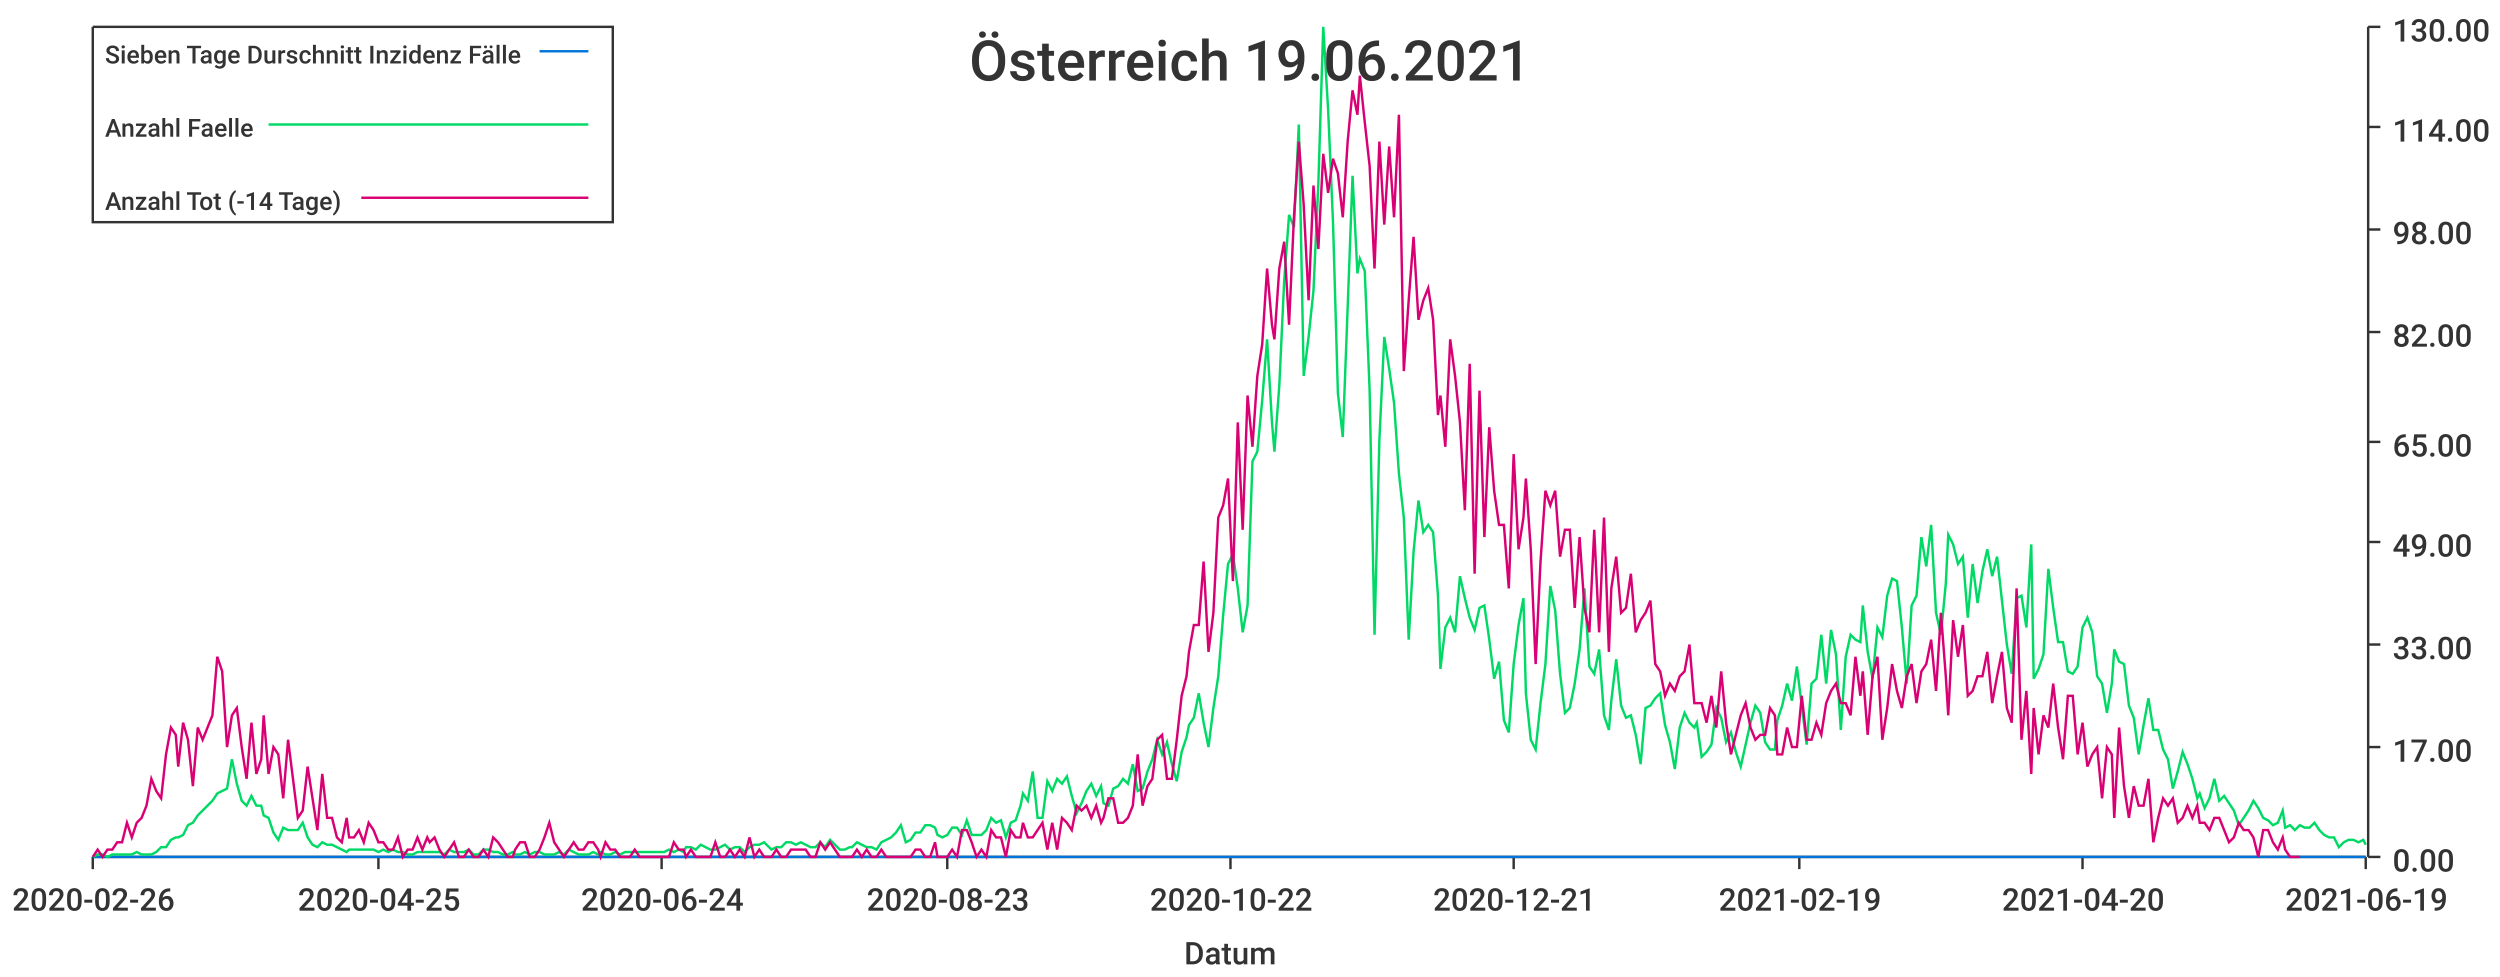
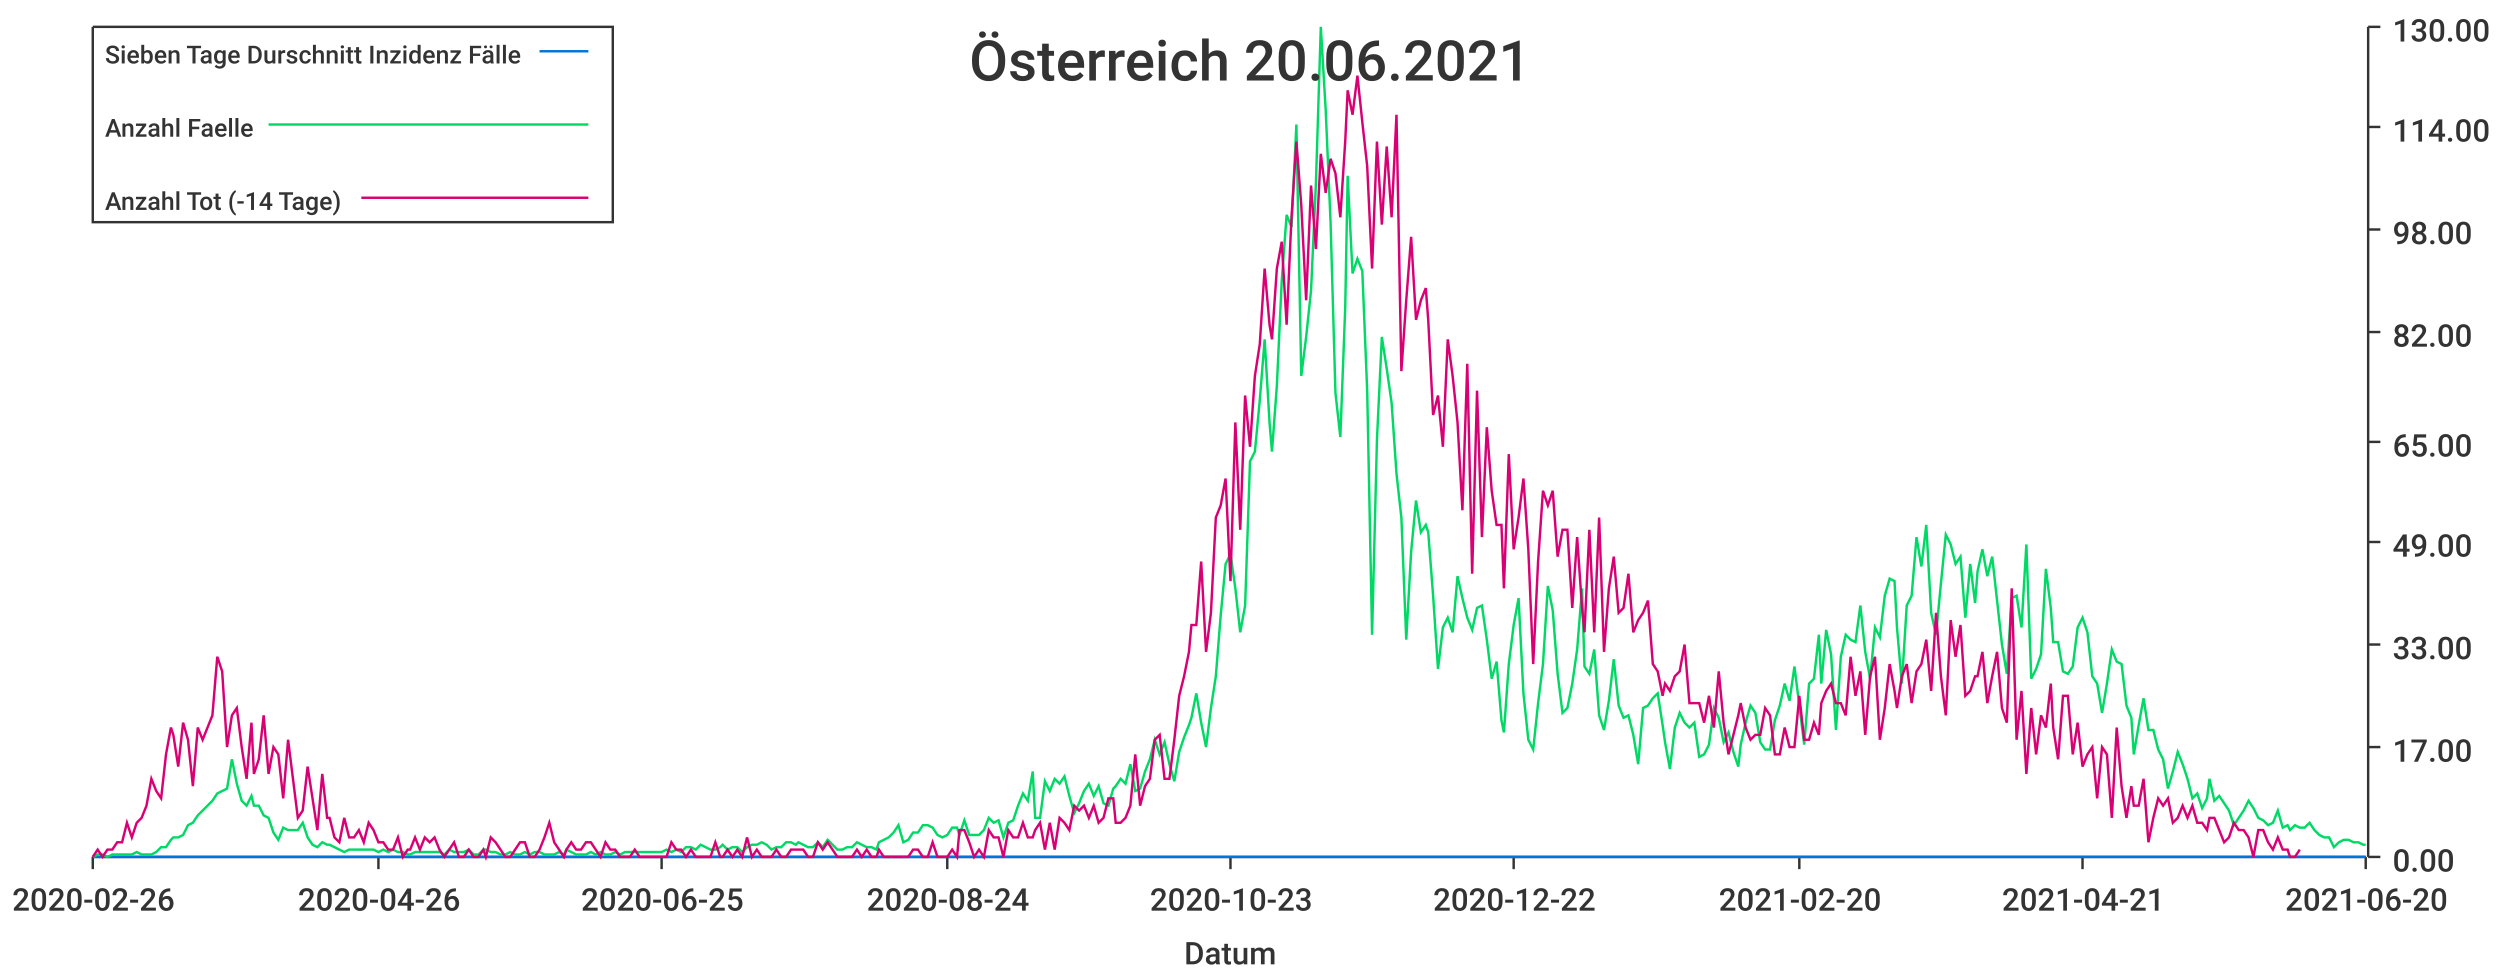
<svg xmlns="http://www.w3.org/2000/svg" width="1024" height="400">\n<path d="M 0 0 L 1024 0 L 1024 400 L 0 400 L 0 0" style="stroke-width:0;stroke:rgba(255,255,255,1.0);fill:rgba(255,255,255,1.0)" />
  <path d="M 38 11 L 969 11 L 969 351 L 38 351 L 38 11" style="stroke-width:0;stroke:rgba(255,255,255,1.0);fill:rgba(255,255,255,1.0)" />
  <path d="M 38 351 L 969 351" style="stroke-width:1;stroke:rgba(51,51,51,1.0);fill:none" />
  <path d="M 38 351 L 38 356" style="stroke-width:1;stroke:rgba(51,51,51,1.0);fill:none" />
  <text x="5" y="373" style="stroke-width:0;stroke:none;fill:rgba(51,51,51,1.0);font-size:12.8px;font-family:'Roboto Medium',sans-serif">2020-02-26</text>
  <path d="M 155 351 L 155 356" style="stroke-width:1;stroke:rgba(51,51,51,1.0);fill:none" />
-   <text x="122" y="373" style="stroke-width:0;stroke:none;fill:rgba(51,51,51,1.0);font-size:12.8px;font-family:'Roboto Medium',sans-serif">2020-04-25</text>
+   <text x="122" y="373" style="stroke-width:0;stroke:none;fill:rgba(51,51,51,1.0);font-size:12.8px;font-family:'Roboto Medium',sans-serif">2020-04-26</text>
  <path d="M 271 351 L 271 356" style="stroke-width:1;stroke:rgba(51,51,51,1.0);fill:none" />
-   <text x="238" y="373" style="stroke-width:0;stroke:none;fill:rgba(51,51,51,1.0);font-size:12.8px;font-family:'Roboto Medium',sans-serif">2020-06-24</text>
+   <text x="238" y="373" style="stroke-width:0;stroke:none;fill:rgba(51,51,51,1.0);font-size:12.8px;font-family:'Roboto Medium',sans-serif">2020-06-25</text>
  <path d="M 388 351 L 388 356" style="stroke-width:1;stroke:rgba(51,51,51,1.0);fill:none" />
-   <text x="355" y="373" style="stroke-width:0;stroke:none;fill:rgba(51,51,51,1.0);font-size:12.8px;font-family:'Roboto Medium',sans-serif">2020-08-23</text>
+   <text x="355" y="373" style="stroke-width:0;stroke:none;fill:rgba(51,51,51,1.0);font-size:12.8px;font-family:'Roboto Medium',sans-serif">2020-08-24</text>
  <path d="M 504 351 L 504 356" style="stroke-width:1;stroke:rgba(51,51,51,1.0);fill:none" />
-   <text x="471" y="373" style="stroke-width:0;stroke:none;fill:rgba(51,51,51,1.0);font-size:12.8px;font-family:'Roboto Medium',sans-serif">2020-10-22</text>
+   <text x="471" y="373" style="stroke-width:0;stroke:none;fill:rgba(51,51,51,1.0);font-size:12.8px;font-family:'Roboto Medium',sans-serif">2020-10-23</text>
  <path d="M 620 351 L 620 356" style="stroke-width:1;stroke:rgba(51,51,51,1.0);fill:none" />
-   <text x="587" y="373" style="stroke-width:0;stroke:none;fill:rgba(51,51,51,1.0);font-size:12.8px;font-family:'Roboto Medium',sans-serif">2020-12-21</text>
+   <text x="587" y="373" style="stroke-width:0;stroke:none;fill:rgba(51,51,51,1.0);font-size:12.8px;font-family:'Roboto Medium',sans-serif">2020-12-22</text>
  <path d="M 737 351 L 737 356" style="stroke-width:1;stroke:rgba(51,51,51,1.0);fill:none" />
-   <text x="704" y="373" style="stroke-width:0;stroke:none;fill:rgba(51,51,51,1.0);font-size:12.8px;font-family:'Roboto Medium',sans-serif">2021-02-19</text>
+   <text x="704" y="373" style="stroke-width:0;stroke:none;fill:rgba(51,51,51,1.0);font-size:12.8px;font-family:'Roboto Medium',sans-serif">2021-02-20</text>
  <path d="M 853 351 L 853 356" style="stroke-width:1;stroke:rgba(51,51,51,1.0);fill:none" />
-   <text x="820" y="373" style="stroke-width:0;stroke:none;fill:rgba(51,51,51,1.0);font-size:12.8px;font-family:'Roboto Medium',sans-serif">2021-04-20</text>
+   <text x="820" y="373" style="stroke-width:0;stroke:none;fill:rgba(51,51,51,1.0);font-size:12.8px;font-family:'Roboto Medium',sans-serif">2021-04-21</text>
  <path d="M 969 351 L 969 356" style="stroke-width:1;stroke:rgba(51,51,51,1.0);fill:none" />
-   <text x="936" y="373" style="stroke-width:0;stroke:none;fill:rgba(51,51,51,1.0);font-size:12.8px;font-family:'Roboto Medium',sans-serif">2021-06-19</text>
+   <text x="936" y="373" style="stroke-width:0;stroke:none;fill:rgba(51,51,51,1.0);font-size:12.8px;font-family:'Roboto Medium',sans-serif">2021-06-20</text>
  <text x="485" y="395" style="stroke-width:0;stroke:none;fill:rgba(51,51,51,1.0);font-size:12.8px;font-family:'Roboto Medium',sans-serif">Datum</text>
  <path d="M 970 351 L 970 11" style="stroke-width:1;stroke:rgba(51,51,51,1.0);fill:none" />
  <path d="M 970 351 L 975 351" style="stroke-width:1;stroke:rgba(51,51,51,1.0);fill:none" />
  <text x="980" y="357" style="stroke-width:0;stroke:none;fill:rgba(51,51,51,1.0);font-size:12.8px;font-family:'Roboto Medium',sans-serif">0.00</text>
  <path d="M 970 306 L 975 306" style="stroke-width:1;stroke:rgba(51,51,51,1.0);fill:none" />
  <text x="980" y="312" style="stroke-width:0;stroke:none;fill:rgba(51,51,51,1.0);font-size:12.8px;font-family:'Roboto Medium',sans-serif">17.00</text>
  <path d="M 970 264 L 975 264" style="stroke-width:1;stroke:rgba(51,51,51,1.0);fill:none" />
  <text x="980" y="270" style="stroke-width:0;stroke:none;fill:rgba(51,51,51,1.0);font-size:12.8px;font-family:'Roboto Medium',sans-serif">33.00</text>
  <path d="M 970 222 L 975 222" style="stroke-width:1;stroke:rgba(51,51,51,1.0);fill:none" />
  <text x="980" y="228" style="stroke-width:0;stroke:none;fill:rgba(51,51,51,1.0);font-size:12.8px;font-family:'Roboto Medium',sans-serif">49.00</text>
  <path d="M 970 181 L 975 181" style="stroke-width:1;stroke:rgba(51,51,51,1.0);fill:none" />
  <text x="980" y="187" style="stroke-width:0;stroke:none;fill:rgba(51,51,51,1.0);font-size:12.8px;font-family:'Roboto Medium',sans-serif">65.00</text>
  <path d="M 970 136 L 975 136" style="stroke-width:1;stroke:rgba(51,51,51,1.0);fill:none" />
  <text x="980" y="142" style="stroke-width:0;stroke:none;fill:rgba(51,51,51,1.0);font-size:12.8px;font-family:'Roboto Medium',sans-serif">82.00</text>
  <path d="M 970 94 L 975 94" style="stroke-width:1;stroke:rgba(51,51,51,1.0);fill:none" />
  <text x="980" y="100" style="stroke-width:0;stroke:none;fill:rgba(51,51,51,1.0);font-size:12.8px;font-family:'Roboto Medium',sans-serif">98.00</text>
  <path d="M 970 52 L 975 52" style="stroke-width:1;stroke:rgba(51,51,51,1.0);fill:none" />
  <text x="980" y="58" style="stroke-width:0;stroke:none;fill:rgba(51,51,51,1.0);font-size:12.8px;font-family:'Roboto Medium',sans-serif">114.00</text>
  <path d="M 970 11 L 975 11" style="stroke-width:1;stroke:rgba(51,51,51,1.0);fill:none" />
  <text x="980" y="17" style="stroke-width:0;stroke:none;fill:rgba(51,51,51,1.0);font-size:12.8px;font-family:'Roboto Medium',sans-serif">130.00</text>
-   <path d="M 38 351 L 40 351 L 42 351 L 44 351 L 46 351 L 48 351 L 50 351 L 52 351 L 54 351 L 56 351 L 58 351 L 60 351 L 62 351 L 64 351 L 66 351 L 68 351 L 70 351 L 72 351 L 73 351 L 75 351 L 77 351 L 79 351 L 81 351 L 83 351 L 85 351 L 87 351 L 89 351 L 91 351 L 93 351 L 95 351 L 97 351 L 99 351 L 101 351 L 103 351 L 105 351 L 107 351 L 108 351 L 110 351 L 112 351 L 114 351 L 116 351 L 118 351 L 120 351 L 122 351 L 124 351 L 126 351 L 128 351 L 130 351 L 132 351 L 134 351 L 136 351 L 138 351 L 140 351 L 142 351 L 143 351 L 145 351 L 147 351 L 149 351 L 151 351 L 153 351 L 155 351 L 157 351 L 159 351 L 161 351 L 163 351 L 165 351 L 167 351 L 169 351 L 171 351 L 173 351 L 175 351 L 176 351 L 178 351 L 180 351 L 182 351 L 184 351 L 186 351 L 188 351 L 190 351 L 192 351 L 194 351 L 196 351 L 198 351 L 200 351 L 202 351 L 204 351 L 206 351 L 208 351 L 210 351 L 211 351 L 213 351 L 215 351 L 217 351 L 219 351 L 221 351 L 223 351 L 225 351 L 227 351 L 229 351 L 231 351 L 233 351 L 235 351 L 237 351 L 239 351 L 241 351 L 243 351 L 245 351 L 246 351 L 248 351 L 250 351 L 252 351 L 254 351 L 256 351 L 258 351 L 260 351 L 262 351 L 264 351 L 266 351 L 268 351 L 270 351 L 272 351 L 274 351 L 276 351 L 278 351 L 280 351 L 281 351 L 283 351 L 285 351 L 287 351 L 289 351 L 291 351 L 293 351 L 295 351 L 297 351 L 299 351 L 301 351 L 303 351 L 305 351 L 307 351 L 309 351 L 311 351 L 313 351 L 314 351 L 316 351 L 318 351 L 320 351 L 322 351 L 324 351 L 326 351 L 328 351 L 330 351 L 332 351 L 334 351 L 336 351 L 338 351 L 340 351 L 342 351 L 344 351 L 346 351 L 348 351 L 349 351 L 351 351 L 353 351 L 355 351 L 357 351 L 359 351 L 361 351 L 363 351 L 365 351 L 367 351 L 369 351 L 371 351 L 373 351 L 375 351 L 377 351 L 379 351 L 381 351 L 383 351 L 384 351 L 386 351 L 388 351 L 390 351 L 392 351 L 394 351 L 396 351 L 398 351 L 400 351 L 402 351 L 404 351 L 406 351 L 408 351 L 410 351 L 412 351 L 414 351 L 416 351 L 418 351 L 419 351 L 421 351 L 423 351 L 425 351 L 427 351 L 429 351 L 431 351 L 433 351 L 435 351 L 437 351 L 439 351 L 441 351 L 443 351 L 445 351 L 447 351 L 449 351 L 451 351 L 452 351 L 454 351 L 456 351 L 458 351 L 460 351 L 462 351 L 464 351 L 466 351 L 468 351 L 470 351 L 472 351 L 474 351 L 476 351 L 478 351 L 480 351 L 482 351 L 484 351 L 486 351 L 487 351 L 489 351 L 491 351 L 493 351 L 495 351 L 497 351 L 499 351 L 501 351 L 503 351 L 505 351 L 507 351 L 509 351 L 511 351 L 513 351 L 515 351 L 517 351 L 519 351 L 521 351 L 522 351 L 524 351 L 526 351 L 528 351 L 530 351 L 532 351 L 534 351 L 536 351 L 538 351 L 540 351 L 542 351 L 544 351 L 546 351 L 548 351 L 550 351 L 552 351 L 554 351 L 556 351 L 557 351 L 559 351 L 561 351 L 563 351 L 565 351 L 567 351 L 569 351 L 571 351 L 573 351 L 575 351 L 577 351 L 579 351 L 581 351 L 583 351 L 585 351 L 587 351 L 589 351 L 590 351 L 592 351 L 594 351 L 596 351 L 598 351 L 600 351 L 602 351 L 604 351 L 606 351 L 608 351 L 610 351 L 612 351 L 614 351 L 616 351 L 618 351 L 620 351 L 622 351 L 624 351 L 625 351 L 627 351 L 629 351 L 631 351 L 633 351 L 635 351 L 637 351 L 639 351 L 641 351 L 643 351 L 645 351 L 647 351 L 649 351 L 651 351 L 653 351 L 655 351 L 657 351 L 659 351 L 660 351 L 662 351 L 664 351 L 666 351 L 668 351 L 670 351 L 672 351 L 674 351 L 676 351 L 678 351 L 680 351 L 682 351 L 684 351 L 686 351 L 688 351 L 690 351 L 692 351 L 694 351 L 695 351 L 697 351 L 699 351 L 701 351 L 703 351 L 705 351 L 707 351 L 709 351 L 711 351 L 713 351 L 715 351 L 717 351 L 719 351 L 721 351 L 723 351 L 725 351 L 727 351 L 728 351 L 730 351 L 732 351 L 734 351 L 736 351 L 738 351 L 740 351 L 742 351 L 744 351 L 746 351 L 748 351 L 750 351 L 752 351 L 754 351 L 756 351 L 758 351 L 760 351 L 762 351 L 763 351 L 765 351 L 767 351 L 769 351 L 771 351 L 773 351 L 775 351 L 777 351 L 779 351 L 781 351 L 783 351 L 785 351 L 787 351 L 789 351 L 791 351 L 793 351 L 795 351 L 797 351 L 798 351 L 800 351 L 802 351 L 804 351 L 806 351 L 808 351 L 810 351 L 812 351 L 814 351 L 816 351 L 818 351 L 820 351 L 822 351 L 824 351 L 826 351 L 828 351 L 830 351 L 832 351 L 833 351 L 835 351 L 837 351 L 839 351 L 841 351 L 843 351 L 845 351 L 847 351 L 849 351 L 851 351 L 853 351 L 855 351 L 857 351 L 859 351 L 861 351 L 863 351 L 865 351 L 866 351 L 868 351 L 870 351 L 872 351 L 874 351 L 876 351 L 878 351 L 880 351 L 882 351 L 884 351 L 886 351 L 888 351 L 890 351 L 892 351 L 894 351 L 896 351 L 898 351 L 900 351 L 901 351 L 903 351 L 905 351 L 907 351 L 909 351 L 911 351 L 913 351 L 915 351 L 917 351 L 919 351 L 921 351 L 923 351 L 925 351 L 927 351 L 929 351 L 931 351 L 933 351 L 935 351 L 936 351 L 938 351 L 940 351 L 942 351 L 944 351 L 946 351 L 948 351 L 950 351 L 952 351 L 954 351 L 956 351 L 958 351 L 960 351 L 962 351 L 964 351 L 966 351 L 968 351 L 969 351" style="stroke-width:1;stroke:rgba(0,116,217,1.0);fill:none" />
-   <path d="M 38 351 L 40 350 L 42 350 L 44 351 L 46 350 L 48 350 L 50 350 L 52 350 L 54 350 L 56 349 L 58 350 L 60 350 L 62 350 L 64 349 L 66 347 L 68 347 L 70 344 L 72 343 L 73 343 L 75 342 L 77 338 L 79 337 L 81 334 L 83 332 L 85 330 L 87 328 L 89 325 L 91 324 L 93 323 L 95 311 L 97 321 L 99 328 L 101 330 L 103 326 L 105 330 L 107 330 L 108 334 L 110 335 L 112 341 L 114 344 L 116 339 L 118 340 L 120 340 L 122 340 L 124 337 L 126 343 L 128 346 L 130 347 L 132 345 L 134 346 L 136 346 L 138 347 L 140 348 L 142 349 L 143 348 L 145 348 L 147 348 L 149 348 L 151 348 L 153 348 L 155 349 L 157 348 L 159 349 L 161 348 L 163 349 L 165 349 L 167 350 L 169 350 L 171 349 L 173 349 L 175 349 L 176 349 L 178 349 L 180 349 L 182 350 L 184 348 L 186 349 L 188 349 L 190 349 L 192 348 L 194 350 L 196 350 L 198 348 L 200 348 L 202 349 L 204 349 L 206 350 L 208 350 L 210 349 L 211 350 L 213 350 L 215 349 L 217 350 L 219 349 L 221 349 L 223 350 L 225 350 L 227 350 L 229 349 L 231 350 L 233 348 L 235 349 L 237 350 L 239 350 L 241 350 L 243 349 L 245 350 L 246 349 L 248 350 L 250 350 L 252 349 L 254 350 L 256 349 L 258 349 L 260 349 L 262 349 L 264 349 L 266 349 L 268 349 L 270 349 L 272 349 L 274 348 L 276 349 L 278 348 L 280 349 L 281 347 L 283 347 L 285 348 L 287 346 L 289 347 L 291 348 L 293 348 L 295 347 L 297 346 L 299 348 L 301 347 L 303 347 L 305 349 L 307 347 L 309 346 L 311 346 L 313 345 L 314 346 L 316 348 L 318 347 L 320 347 L 322 345 L 324 345 L 326 346 L 328 345 L 330 346 L 332 347 L 334 347 L 336 345 L 338 347 L 340 344 L 342 346 L 344 348 L 346 348 L 348 347 L 349 347 L 351 345 L 353 346 L 355 347 L 357 347 L 359 348 L 361 345 L 363 344 L 365 343 L 367 341 L 369 338 L 371 345 L 373 344 L 375 341 L 377 341 L 379 338 L 381 338 L 383 339 L 384 342 L 386 343 L 388 342 L 390 339 L 392 339 L 394 342 L 396 336 L 398 342 L 400 342 L 402 342 L 404 340 L 406 335 L 408 337 L 410 336 L 412 343 L 414 337 L 416 336 L 418 330 L 419 325 L 421 328 L 423 316 L 425 335 L 427 335 L 429 320 L 431 324 L 433 319 L 435 321 L 437 318 L 439 326 L 441 333 L 443 329 L 445 324 L 447 321 L 449 326 L 451 322 L 452 329 L 454 330 L 456 323 L 458 322 L 460 319 L 462 321 L 464 313 L 466 324 L 468 323 L 470 316 L 472 311 L 474 303 L 476 309 L 478 304 L 480 313 L 482 320 L 484 308 L 486 302 L 487 297 L 489 294 L 491 284 L 493 296 L 495 306 L 497 290 L 499 277 L 501 252 L 503 231 L 505 227 L 507 241 L 509 259 L 511 248 L 513 189 L 515 185 L 517 164 L 519 139 L 521 173 L 522 185 L 524 158 L 526 115 L 528 88 L 530 93 L 532 51 L 534 154 L 536 138 L 538 119 L 540 75 L 542 11 L 544 45 L 546 91 L 548 161 L 550 179 L 552 126 L 554 72 L 556 112 L 557 106 L 559 111 L 561 160 L 563 260 L 565 180 L 567 138 L 569 151 L 571 165 L 573 194 L 575 212 L 577 262 L 579 226 L 581 205 L 583 218 L 585 215 L 587 218 L 589 244 L 590 274 L 592 257 L 594 253 L 596 259 L 598 236 L 600 245 L 602 253 L 604 258 L 606 249 L 608 248 L 610 262 L 612 278 L 614 271 L 616 295 L 618 300 L 620 272 L 622 256 L 624 245 L 625 284 L 627 303 L 629 307 L 631 288 L 633 272 L 635 240 L 637 250 L 639 276 L 641 292 L 643 290 L 645 280 L 647 266 L 649 241 L 651 273 L 653 276 L 655 266 L 657 293 L 659 299 L 660 287 L 662 270 L 664 289 L 666 294 L 668 293 L 670 301 L 672 313 L 674 290 L 676 289 L 678 286 L 680 284 L 682 297 L 684 304 L 686 315 L 688 298 L 690 292 L 692 296 L 694 298 L 695 296 L 697 310 L 699 308 L 701 305 L 703 290 L 705 294 L 707 304 L 709 300 L 711 308 L 713 314 L 715 305 L 717 296 L 719 289 L 721 292 L 723 304 L 725 307 L 727 307 L 728 295 L 730 289 L 732 280 L 734 287 L 736 273 L 738 289 L 740 305 L 742 280 L 744 278 L 746 260 L 748 280 L 750 258 L 752 268 L 754 299 L 756 269 L 758 260 L 760 262 L 762 263 L 763 248 L 765 267 L 767 278 L 769 257 L 771 261 L 773 244 L 775 237 L 777 238 L 779 257 L 781 280 L 783 248 L 785 244 L 787 220 L 789 232 L 791 215 L 793 251 L 795 260 L 797 239 L 798 219 L 800 223 L 802 231 L 804 228 L 806 253 L 808 231 L 810 247 L 812 234 L 814 225 L 816 236 L 818 228 L 820 246 L 822 264 L 824 276 L 826 245 L 828 244 L 830 257 L 832 223 L 833 278 L 835 274 L 837 268 L 839 233 L 841 249 L 843 263 L 845 263 L 847 275 L 849 276 L 851 273 L 853 257 L 855 253 L 857 259 L 859 277 L 861 280 L 863 292 L 865 280 L 866 266 L 868 271 L 870 272 L 872 289 L 874 294 L 876 309 L 878 297 L 880 286 L 882 299 L 884 299 L 886 307 L 888 311 L 890 323 L 892 316 L 894 308 L 896 313 L 898 319 L 900 327 L 901 325 L 903 331 L 905 327 L 907 319 L 909 328 L 911 326 L 913 329 L 915 332 L 917 338 L 919 335 L 921 332 L 923 328 L 925 331 L 927 335 L 929 336 L 931 338 L 933 337 L 935 332 L 936 339 L 938 338 L 940 340 L 942 338 L 944 339 L 946 339 L 948 337 L 950 340 L 952 342 L 954 343 L 956 343 L 958 347 L 960 345 L 962 344 L 964 344 L 966 345 L 968 344 L 969 346" style="stroke-width:1;stroke:rgba(0,217,101,1.0);fill:none" />
-   <path d="M 38 351 L 40 348 L 42 351 L 44 348 L 46 348 L 48 345 L 50 345 L 52 337 L 54 343 L 56 337 L 58 335 L 60 330 L 62 319 L 64 324 L 66 327 L 68 309 L 70 298 L 72 301 L 73 314 L 75 296 L 77 303 L 79 322 L 81 298 L 83 303 L 85 298 L 87 293 L 89 269 L 91 275 L 93 306 L 95 293 L 97 290 L 99 306 L 101 319 L 103 296 L 105 317 L 107 311 L 108 293 L 110 317 L 112 306 L 114 309 L 116 327 L 118 303 L 120 319 L 122 335 L 124 332 L 126 314 L 128 327 L 130 340 L 132 317 L 134 335 L 136 335 L 138 343 L 140 345 L 142 335 L 143 343 L 145 343 L 147 340 L 149 345 L 151 337 L 153 340 L 155 345 L 157 345 L 159 348 L 161 348 L 163 343 L 165 351 L 167 348 L 169 348 L 171 343 L 173 348 L 175 343 L 176 345 L 178 343 L 180 348 L 182 351 L 184 348 L 186 345 L 188 351 L 190 351 L 192 348 L 194 351 L 196 351 L 198 348 L 200 351 L 202 343 L 204 345 L 206 348 L 208 351 L 210 351 L 211 348 L 213 345 L 215 345 L 217 351 L 219 351 L 221 348 L 223 343 L 225 337 L 227 345 L 229 348 L 231 351 L 233 348 L 235 345 L 237 348 L 239 348 L 241 345 L 243 345 L 245 348 L 246 351 L 248 345 L 250 348 L 252 348 L 254 351 L 256 351 L 258 351 L 260 348 L 262 351 L 264 351 L 266 351 L 268 351 L 270 351 L 272 351 L 274 351 L 276 345 L 278 348 L 280 348 L 281 351 L 283 348 L 285 351 L 287 351 L 289 351 L 291 351 L 293 345 L 295 351 L 297 351 L 299 348 L 301 351 L 303 348 L 305 351 L 307 343 L 309 351 L 311 348 L 313 351 L 314 351 L 316 351 L 318 348 L 320 351 L 322 351 L 324 348 L 326 348 L 328 348 L 330 348 L 332 351 L 334 351 L 336 345 L 338 348 L 340 345 L 342 348 L 344 351 L 346 351 L 348 351 L 349 351 L 351 348 L 353 351 L 355 348 L 357 351 L 359 351 L 361 348 L 363 351 L 365 351 L 367 351 L 369 351 L 371 351 L 373 351 L 375 348 L 377 348 L 379 351 L 381 351 L 383 345 L 384 351 L 386 351 L 388 351 L 390 348 L 392 351 L 394 340 L 396 340 L 398 345 L 400 351 L 402 348 L 404 351 L 406 340 L 408 343 L 410 343 L 412 351 L 414 340 L 416 343 L 418 343 L 419 337 L 421 343 L 423 343 L 425 340 L 427 337 L 429 348 L 431 337 L 433 348 L 435 335 L 437 337 L 439 340 L 441 330 L 443 332 L 445 330 L 447 335 L 449 330 L 451 337 L 452 335 L 454 327 L 456 327 L 458 337 L 460 337 L 462 335 L 464 330 L 466 309 L 468 330 L 470 322 L 472 319 L 474 303 L 476 301 L 478 319 L 480 319 L 482 303 L 484 285 L 486 277 L 487 267 L 489 256 L 491 256 L 493 230 L 495 267 L 497 251 L 499 212 L 501 207 L 503 196 L 505 238 L 507 173 L 509 217 L 511 162 L 513 183 L 515 154 L 517 141 L 519 110 L 521 133 L 522 139 L 524 110 L 526 99 L 528 133 L 530 89 L 532 58 L 534 84 L 536 123 L 538 76 L 540 102 L 542 63 L 544 79 L 546 65 L 548 71 L 550 89 L 552 58 L 554 37 L 556 47 L 557 31 L 559 50 L 561 68 L 563 110 L 565 58 L 567 92 L 569 60 L 571 89 L 573 47 L 575 152 L 577 123 L 579 97 L 581 131 L 583 123 L 585 118 L 587 131 L 589 170 L 590 162 L 592 183 L 594 139 L 596 154 L 598 173 L 600 209 L 602 149 L 604 235 L 606 160 L 608 220 L 610 175 L 612 201 L 614 215 L 616 215 L 618 241 L 620 186 L 622 225 L 624 212 L 625 196 L 627 225 L 629 272 L 631 230 L 633 201 L 635 207 L 637 201 L 639 228 L 641 217 L 643 217 L 645 249 L 647 220 L 649 249 L 651 259 L 653 217 L 655 259 L 657 212 L 659 267 L 660 241 L 662 228 L 664 251 L 666 249 L 668 235 L 670 259 L 672 254 L 674 251 L 676 246 L 678 272 L 680 275 L 682 285 L 684 280 L 686 283 L 688 277 L 690 275 L 692 264 L 694 288 L 695 288 L 697 288 L 699 296 L 701 285 L 703 298 L 705 275 L 707 296 L 709 309 L 711 301 L 713 293 L 715 288 L 717 298 L 719 303 L 721 301 L 723 301 L 725 290 L 727 293 L 728 309 L 730 309 L 732 298 L 734 306 L 736 306 L 738 285 L 740 303 L 742 303 L 744 296 L 746 301 L 748 288 L 750 283 L 752 280 L 754 288 L 756 288 L 758 293 L 760 269 L 762 285 L 763 275 L 765 301 L 767 277 L 769 269 L 771 303 L 773 290 L 775 272 L 777 283 L 779 290 L 781 277 L 783 272 L 785 288 L 787 275 L 789 272 L 791 262 L 793 283 L 795 251 L 797 277 L 798 293 L 800 254 L 802 269 L 804 256 L 806 285 L 808 283 L 810 277 L 812 277 L 814 267 L 816 288 L 818 277 L 820 267 L 822 290 L 824 296 L 826 241 L 828 303 L 830 283 L 832 317 L 833 290 L 835 309 L 837 293 L 839 298 L 841 280 L 843 298 L 845 311 L 847 285 L 849 285 L 851 309 L 853 296 L 855 314 L 857 309 L 859 306 L 861 327 L 863 306 L 865 309 L 866 335 L 868 298 L 870 322 L 872 335 L 874 322 L 876 330 L 878 330 L 880 319 L 882 345 L 884 335 L 886 327 L 888 330 L 890 327 L 892 337 L 894 335 L 896 330 L 898 335 L 900 330 L 901 337 L 903 337 L 905 340 L 907 335 L 909 335 L 911 340 L 913 345 L 915 343 L 917 337 L 919 340 L 921 340 L 923 343 L 925 351 L 927 340 L 929 340 L 931 345 L 933 348 L 935 343 L 936 348 L 938 351 L 940 351 L 942 351" style="stroke-width:1;stroke:rgba(217,0,116,1.0);fill:none" />
-   <text x="397" y="33" style="stroke-width:0;stroke:none;fill:rgba(51,51,51,1.0);font-size:23.0px;font-family:'Roboto Medium',sans-serif">Österreich 19.06.2021</text>
+   <path d="M 38 351 L 40 351 L 42 351 L 44 351 L 46 351 L 48 351 L 50 351 L 52 351 L 54 351 L 56 351 L 58 351 L 60 351 L 62 351 L 64 351 L 66 351 L 68 351 L 70 351 L 71 351 L 73 351 L 75 351 L 77 351 L 79 351 L 81 351 L 83 351 L 85 351 L 87 351 L 89 351 L 91 351 L 93 351 L 95 351 L 97 351 L 99 351 L 101 351 L 103 351 L 104 351 L 106 351 L 108 351 L 110 351 L 112 351 L 114 351 L 116 351 L 118 351 L 120 351 L 122 351 L 124 351 L 126 351 L 128 351 L 130 351 L 132 351 L 134 351 L 135 351 L 137 351 L 139 351 L 141 351 L 143 351 L 145 351 L 147 351 L 149 351 L 151 351 L 153 351 L 155 351 L 157 351 L 159 351 L 161 351 L 163 351 L 165 351 L 167 351 L 168 351 L 170 351 L 172 351 L 174 351 L 176 351 L 178 351 L 180 351 L 182 351 L 184 351 L 186 351 L 188 351 L 190 351 L 192 351 L 194 351 L 196 351 L 198 351 L 199 351 L 201 351 L 203 351 L 205 351 L 207 351 L 209 351 L 211 351 L 213 351 L 215 351 L 217 351 L 219 351 L 221 351 L 223 351 L 225 351 L 227 351 L 229 351 L 231 351 L 232 351 L 234 351 L 236 351 L 238 351 L 240 351 L 242 351 L 244 351 L 246 351 L 248 351 L 250 351 L 252 351 L 254 351 L 256 351 L 258 351 L 260 351 L 262 351 L 263 351 L 265 351 L 267 351 L 269 351 L 271 351 L 273 351 L 275 351 L 277 351 L 279 351 L 281 351 L 283 351 L 285 351 L 287 351 L 289 351 L 291 351 L 293 351 L 295 351 L 296 351 L 298 351 L 300 351 L 302 351 L 304 351 L 306 351 L 308 351 L 310 351 L 312 351 L 314 351 L 316 351 L 318 351 L 320 351 L 322 351 L 324 351 L 326 351 L 327 351 L 329 351 L 331 351 L 333 351 L 335 351 L 337 351 L 339 351 L 341 351 L 343 351 L 345 351 L 347 351 L 349 351 L 351 351 L 353 351 L 355 351 L 357 351 L 359 351 L 360 351 L 362 351 L 364 351 L 366 351 L 368 351 L 370 351 L 372 351 L 374 351 L 376 351 L 378 351 L 380 351 L 382 351 L 384 351 L 386 351 L 388 351 L 390 351 L 392 351 L 393 351 L 395 351 L 397 351 L 399 351 L 401 351 L 403 351 L 405 351 L 407 351 L 409 351 L 411 351 L 413 351 L 415 351 L 417 351 L 419 351 L 421 351 L 423 351 L 424 351 L 426 351 L 428 351 L 430 351 L 432 351 L 434 351 L 436 351 L 438 351 L 440 351 L 442 351 L 444 351 L 446 351 L 448 351 L 450 351 L 452 351 L 454 351 L 456 351 L 457 351 L 459 351 L 461 351 L 463 351 L 465 351 L 467 351 L 469 351 L 471 351 L 473 351 L 475 351 L 477 351 L 479 351 L 481 351 L 483 351 L 485 351 L 487 351 L 488 351 L 490 351 L 492 351 L 494 351 L 496 351 L 498 351 L 500 351 L 502 351 L 504 351 L 506 351 L 508 351 L 510 351 L 512 351 L 514 351 L 516 351 L 518 351 L 520 351 L 521 351 L 523 351 L 525 351 L 527 351 L 529 351 L 531 351 L 533 351 L 535 351 L 537 351 L 539 351 L 541 351 L 543 351 L 545 351 L 547 351 L 549 351 L 551 351 L 552 351 L 554 351 L 556 351 L 558 351 L 560 351 L 562 351 L 564 351 L 566 351 L 568 351 L 570 351 L 572 351 L 574 351 L 576 351 L 578 351 L 580 351 L 582 351 L 584 351 L 585 351 L 587 351 L 589 351 L 591 351 L 593 351 L 595 351 L 597 351 L 599 351 L 601 351 L 603 351 L 605 351 L 607 351 L 609 351 L 611 351 L 613 351 L 615 351 L 616 351 L 618 351 L 620 351 L 622 351 L 624 351 L 626 351 L 628 351 L 630 351 L 632 351 L 634 351 L 636 351 L 638 351 L 640 351 L 642 351 L 644 351 L 646 351 L 648 351 L 649 351 L 651 351 L 653 351 L 655 351 L 657 351 L 659 351 L 661 351 L 663 351 L 665 351 L 667 351 L 669 351 L 671 351 L 673 351 L 675 351 L 677 351 L 679 351 L 681 351 L 682 351 L 684 351 L 686 351 L 688 351 L 690 351 L 692 351 L 694 351 L 696 351 L 698 351 L 700 351 L 702 351 L 704 351 L 706 351 L 708 351 L 710 351 L 712 351 L 713 351 L 715 351 L 717 351 L 719 351 L 721 351 L 723 351 L 725 351 L 727 351 L 729 351 L 731 351 L 733 351 L 735 351 L 737 351 L 739 351 L 741 351 L 743 351 L 745 351 L 746 351 L 748 351 L 750 351 L 752 351 L 754 351 L 756 351 L 758 351 L 760 351 L 762 351 L 764 351 L 766 351 L 768 351 L 770 351 L 772 351 L 774 351 L 776 351 L 777 351 L 779 351 L 781 351 L 783 351 L 785 351 L 787 351 L 789 351 L 791 351 L 793 351 L 795 351 L 797 351 L 799 351 L 801 351 L 803 351 L 805 351 L 807 351 L 809 351 L 810 351 L 812 351 L 814 351 L 816 351 L 818 351 L 820 351 L 822 351 L 824 351 L 826 351 L 828 351 L 830 351 L 832 351 L 834 351 L 836 351 L 838 351 L 840 351 L 841 351 L 843 351 L 845 351 L 847 351 L 849 351 L 851 351 L 853 351 L 855 351 L 857 351 L 859 351 L 861 351 L 863 351 L 865 351 L 867 351 L 869 351 L 871 351 L 873 351 L 874 351 L 876 351 L 878 351 L 880 351 L 882 351 L 884 351 L 886 351 L 888 351 L 890 351 L 892 351 L 894 351 L 896 351 L 898 351 L 900 351 L 902 351 L 904 351 L 905 351 L 907 351 L 909 351 L 911 351 L 913 351 L 915 351 L 917 351 L 919 351 L 921 351 L 923 351 L 925 351 L 927 351 L 929 351 L 931 351 L 933 351 L 935 351 L 937 351 L 938 351 L 940 351 L 942 351 L 944 351 L 946 351 L 948 351 L 950 351 L 952 351 L 954 351 L 956 351 L 958 351 L 960 351 L 962 351 L 964 351 L 966 351 L 968 351 L 969 351" style="stroke-width:1;stroke:rgba(0,116,217,1.0);fill:none" />
+   <path d="M 38 351 L 40 350 L 42 350 L 44 351 L 46 350 L 48 350 L 50 350 L 52 350 L 54 350 L 56 349 L 58 350 L 60 350 L 62 350 L 64 349 L 66 347 L 68 347 L 70 344 L 71 343 L 73 343 L 75 342 L 77 338 L 79 337 L 81 334 L 83 332 L 85 330 L 87 328 L 89 325 L 91 324 L 93 323 L 95 311 L 97 321 L 99 328 L 101 330 L 103 326 L 104 330 L 106 330 L 108 334 L 110 335 L 112 341 L 114 344 L 116 339 L 118 340 L 120 340 L 122 340 L 124 337 L 126 343 L 128 346 L 130 347 L 132 345 L 134 346 L 135 346 L 137 347 L 139 348 L 141 349 L 143 348 L 145 348 L 147 348 L 149 348 L 151 348 L 153 348 L 155 349 L 157 348 L 159 349 L 161 348 L 163 349 L 165 349 L 167 350 L 168 350 L 170 349 L 172 349 L 174 349 L 176 349 L 178 349 L 180 349 L 182 350 L 184 348 L 186 349 L 188 349 L 190 349 L 192 348 L 194 350 L 196 350 L 198 348 L 199 348 L 201 349 L 203 349 L 205 350 L 207 350 L 209 349 L 211 350 L 213 350 L 215 349 L 217 350 L 219 349 L 221 349 L 223 350 L 225 350 L 227 350 L 229 349 L 231 350 L 232 348 L 234 349 L 236 350 L 238 350 L 240 350 L 242 349 L 244 350 L 246 349 L 248 350 L 250 350 L 252 349 L 254 350 L 256 349 L 258 349 L 260 349 L 262 349 L 263 349 L 265 349 L 267 349 L 269 349 L 271 349 L 273 348 L 275 349 L 277 348 L 279 349 L 281 347 L 283 347 L 285 348 L 287 346 L 289 347 L 291 348 L 293 348 L 295 347 L 296 346 L 298 348 L 300 347 L 302 347 L 304 349 L 306 347 L 308 346 L 310 346 L 312 345 L 314 346 L 316 348 L 318 347 L 320 347 L 322 345 L 324 345 L 326 346 L 327 345 L 329 346 L 331 347 L 333 347 L 335 345 L 337 347 L 339 344 L 341 346 L 343 348 L 345 348 L 347 347 L 349 347 L 351 345 L 353 346 L 355 347 L 357 347 L 359 348 L 360 345 L 362 344 L 364 343 L 366 341 L 368 338 L 370 345 L 372 344 L 374 341 L 376 341 L 378 338 L 380 338 L 382 339 L 384 342 L 386 343 L 388 342 L 390 339 L 392 339 L 393 342 L 395 336 L 397 342 L 399 342 L 401 342 L 403 340 L 405 335 L 407 337 L 409 336 L 411 343 L 413 337 L 415 336 L 417 330 L 419 325 L 421 328 L 423 316 L 424 335 L 426 335 L 428 320 L 430 324 L 432 319 L 434 321 L 436 318 L 438 326 L 440 333 L 442 329 L 444 324 L 446 321 L 448 326 L 450 322 L 452 329 L 454 330 L 456 323 L 457 322 L 459 319 L 461 321 L 463 313 L 465 324 L 467 323 L 469 316 L 471 311 L 473 303 L 475 309 L 477 304 L 479 313 L 481 320 L 483 308 L 485 302 L 487 297 L 488 294 L 490 284 L 492 296 L 494 306 L 496 290 L 498 277 L 500 252 L 502 231 L 504 227 L 506 241 L 508 259 L 510 248 L 512 189 L 514 185 L 516 164 L 518 139 L 520 173 L 521 185 L 523 158 L 525 115 L 527 88 L 529 93 L 531 51 L 533 154 L 535 138 L 537 119 L 539 75 L 541 11 L 543 45 L 545 91 L 547 161 L 549 179 L 551 126 L 552 72 L 554 112 L 556 106 L 558 111 L 560 160 L 562 260 L 564 180 L 566 138 L 568 151 L 570 165 L 572 194 L 574 212 L 576 262 L 578 226 L 580 205 L 582 218 L 584 215 L 585 218 L 587 244 L 589 274 L 591 257 L 593 253 L 595 259 L 597 236 L 599 245 L 601 253 L 603 258 L 605 249 L 607 248 L 609 262 L 611 278 L 613 271 L 615 295 L 616 300 L 618 272 L 620 256 L 622 245 L 624 284 L 626 303 L 628 307 L 630 288 L 632 272 L 634 240 L 636 250 L 638 276 L 640 292 L 642 290 L 644 280 L 646 266 L 648 241 L 649 273 L 651 276 L 653 266 L 655 293 L 657 299 L 659 287 L 661 270 L 663 289 L 665 294 L 667 293 L 669 301 L 671 313 L 673 290 L 675 289 L 677 286 L 679 284 L 681 297 L 682 304 L 684 315 L 686 298 L 688 292 L 690 296 L 692 298 L 694 296 L 696 310 L 698 309 L 700 305 L 702 290 L 704 294 L 706 304 L 708 300 L 710 308 L 712 314 L 713 305 L 715 296 L 717 289 L 719 292 L 721 304 L 723 307 L 725 307 L 727 295 L 729 289 L 731 280 L 733 287 L 735 273 L 737 289 L 739 305 L 741 280 L 743 278 L 745 260 L 746 280 L 748 258 L 750 268 L 752 299 L 754 269 L 756 260 L 758 262 L 760 263 L 762 248 L 764 267 L 766 278 L 768 257 L 770 261 L 772 244 L 774 237 L 776 238 L 777 257 L 779 280 L 781 248 L 783 244 L 785 220 L 787 232 L 789 215 L 791 251 L 793 260 L 795 239 L 797 219 L 799 223 L 801 231 L 803 228 L 805 253 L 807 231 L 809 247 L 810 234 L 812 225 L 814 236 L 816 228 L 818 246 L 820 264 L 822 276 L 824 245 L 826 244 L 828 257 L 830 223 L 832 278 L 834 274 L 836 268 L 838 233 L 840 249 L 841 263 L 843 263 L 845 275 L 847 276 L 849 273 L 851 257 L 853 253 L 855 259 L 857 277 L 859 280 L 861 292 L 863 280 L 865 266 L 867 271 L 869 272 L 871 289 L 873 294 L 874 309 L 876 297 L 878 286 L 880 299 L 882 299 L 884 307 L 886 311 L 888 323 L 890 316 L 892 308 L 894 313 L 896 319 L 898 327 L 900 325 L 902 331 L 904 327 L 905 319 L 907 328 L 909 326 L 911 329 L 913 332 L 915 338 L 917 335 L 919 332 L 921 328 L 923 331 L 925 335 L 927 336 L 929 338 L 931 337 L 933 332 L 935 339 L 937 338 L 938 340 L 940 338 L 942 339 L 944 339 L 946 337 L 948 340 L 950 342 L 952 343 L 954 343 L 956 347 L 958 345 L 960 344 L 962 344 L 964 345 L 966 345 L 968 346 L 969 346" style="stroke-width:1;stroke:rgba(0,217,101,1.0);fill:none" />
+   <path d="M 38 351 L 40 348 L 42 351 L 44 348 L 46 348 L 48 345 L 50 345 L 52 337 L 54 343 L 56 337 L 58 335 L 60 330 L 62 319 L 64 324 L 66 327 L 68 309 L 70 298 L 71 301 L 73 314 L 75 296 L 77 303 L 79 322 L 81 298 L 83 303 L 85 298 L 87 293 L 89 269 L 91 275 L 93 306 L 95 293 L 97 290 L 99 306 L 101 319 L 103 296 L 104 317 L 106 311 L 108 293 L 110 317 L 112 306 L 114 309 L 116 327 L 118 303 L 120 319 L 122 335 L 124 332 L 126 314 L 128 327 L 130 340 L 132 317 L 134 335 L 135 335 L 137 343 L 139 345 L 141 335 L 143 343 L 145 343 L 147 340 L 149 345 L 151 337 L 153 340 L 155 345 L 157 345 L 159 348 L 161 348 L 163 343 L 165 351 L 167 348 L 168 348 L 170 343 L 172 348 L 174 343 L 176 345 L 178 343 L 180 348 L 182 351 L 184 348 L 186 345 L 188 351 L 190 351 L 192 348 L 194 351 L 196 351 L 198 348 L 199 351 L 201 343 L 203 345 L 205 348 L 207 351 L 209 351 L 211 348 L 213 345 L 215 345 L 217 351 L 219 351 L 221 348 L 223 343 L 225 337 L 227 345 L 229 348 L 231 351 L 232 348 L 234 345 L 236 348 L 238 348 L 240 345 L 242 345 L 244 348 L 246 351 L 248 345 L 250 348 L 252 348 L 254 351 L 256 351 L 258 351 L 260 348 L 262 351 L 263 351 L 265 351 L 267 351 L 269 351 L 271 351 L 273 351 L 275 345 L 277 348 L 279 348 L 281 351 L 283 348 L 285 351 L 287 351 L 289 351 L 291 351 L 293 345 L 295 351 L 296 351 L 298 348 L 300 351 L 302 348 L 304 351 L 306 343 L 308 351 L 310 348 L 312 351 L 314 351 L 316 351 L 318 348 L 320 351 L 322 351 L 324 348 L 326 348 L 327 348 L 329 348 L 331 351 L 333 351 L 335 345 L 337 348 L 339 345 L 341 348 L 343 351 L 345 351 L 347 351 L 349 351 L 351 348 L 353 351 L 355 348 L 357 351 L 359 351 L 360 348 L 362 351 L 364 351 L 366 351 L 368 351 L 370 351 L 372 351 L 374 348 L 376 348 L 378 351 L 380 351 L 382 345 L 384 351 L 386 351 L 388 351 L 390 348 L 392 351 L 393 340 L 395 340 L 397 345 L 399 351 L 401 348 L 403 351 L 405 340 L 407 343 L 409 343 L 411 351 L 413 340 L 415 343 L 417 343 L 419 337 L 421 343 L 423 343 L 424 340 L 426 337 L 428 348 L 430 337 L 432 348 L 434 335 L 436 337 L 438 340 L 440 330 L 442 332 L 444 330 L 446 335 L 448 330 L 450 337 L 452 335 L 454 327 L 456 327 L 457 337 L 459 337 L 461 335 L 463 330 L 465 309 L 467 330 L 469 322 L 471 319 L 473 303 L 475 301 L 477 319 L 479 319 L 481 303 L 483 285 L 485 277 L 487 267 L 488 256 L 490 256 L 492 230 L 494 267 L 496 251 L 498 212 L 500 207 L 502 196 L 504 238 L 506 173 L 508 217 L 510 162 L 512 183 L 514 154 L 516 141 L 518 110 L 520 133 L 521 139 L 523 110 L 525 99 L 527 133 L 529 89 L 531 58 L 533 84 L 535 123 L 537 76 L 539 102 L 541 63 L 543 79 L 545 65 L 547 71 L 549 89 L 551 58 L 552 37 L 554 47 L 556 31 L 558 50 L 560 68 L 562 110 L 564 58 L 566 92 L 568 60 L 570 89 L 572 47 L 574 152 L 576 123 L 578 97 L 580 131 L 582 123 L 584 118 L 585 131 L 587 170 L 589 162 L 591 183 L 593 139 L 595 154 L 597 173 L 599 209 L 601 149 L 603 235 L 605 160 L 607 220 L 609 175 L 611 201 L 613 215 L 615 215 L 616 241 L 618 186 L 620 225 L 622 212 L 624 196 L 626 225 L 628 272 L 630 230 L 632 201 L 634 207 L 636 201 L 638 228 L 640 217 L 642 217 L 644 249 L 646 220 L 648 249 L 649 259 L 651 217 L 653 259 L 655 212 L 657 267 L 659 241 L 661 228 L 663 251 L 665 249 L 667 235 L 669 259 L 671 254 L 673 251 L 675 246 L 677 272 L 679 275 L 681 285 L 682 280 L 684 283 L 686 277 L 688 275 L 690 264 L 692 288 L 694 288 L 696 288 L 698 296 L 700 285 L 702 298 L 704 275 L 706 296 L 708 309 L 710 301 L 712 293 L 713 288 L 715 298 L 717 303 L 719 301 L 721 301 L 723 290 L 725 293 L 727 309 L 729 309 L 731 298 L 733 306 L 735 306 L 737 285 L 739 303 L 741 303 L 743 296 L 745 301 L 746 288 L 748 283 L 750 280 L 752 288 L 754 288 L 756 293 L 758 269 L 760 285 L 762 275 L 764 301 L 766 277 L 768 269 L 770 303 L 772 290 L 774 272 L 776 283 L 777 290 L 779 277 L 781 272 L 783 288 L 785 275 L 787 272 L 789 262 L 791 283 L 793 251 L 795 277 L 797 293 L 799 254 L 801 269 L 803 256 L 805 285 L 807 283 L 809 277 L 810 277 L 812 267 L 814 288 L 816 277 L 818 267 L 820 290 L 822 296 L 824 241 L 826 303 L 828 283 L 830 317 L 832 290 L 834 309 L 836 293 L 838 298 L 840 280 L 841 298 L 843 311 L 845 285 L 847 285 L 849 309 L 851 296 L 853 314 L 855 309 L 857 306 L 859 327 L 861 306 L 863 309 L 865 335 L 867 298 L 869 322 L 871 335 L 873 322 L 874 330 L 876 330 L 878 319 L 880 345 L 882 335 L 884 327 L 886 330 L 888 327 L 890 337 L 892 335 L 894 330 L 896 335 L 898 330 L 900 337 L 902 337 L 904 340 L 905 335 L 907 335 L 909 340 L 911 345 L 913 343 L 915 337 L 917 340 L 919 340 L 921 343 L 923 351 L 925 340 L 927 340 L 929 345 L 931 348 L 933 343 L 935 348 L 937 348 L 938 351 L 940 351 L 942 348" style="stroke-width:1;stroke:rgba(217,0,116,1.0);fill:none" />
+   <text x="397" y="33" style="stroke-width:0;stroke:none;fill:rgba(51,51,51,1.0);font-size:23.0px;font-family:'Roboto Medium',sans-serif">Österreich 20.06.2021</text>
  <path d="M 38 11 L 251 11 L 251 91 L 38 91 L 38 11" style="stroke-width:1;stroke:rgba(51,51,51,1.0);fill:rgba(255,255,255,1.0)" />
  <text x="43" y="26" style="stroke-width:0;stroke:none;fill:rgba(51,51,51,1.0);font-size:10.2px;font-family:'Roboto Medium',sans-serif">Sieben Tage Durschnitt Inzidenz Fälle</text>
  <path d="M 221 21 L 241 21" style="stroke-width:1;stroke:rgba(0,116,217,1.0);fill:none" />
  <text x="43" y="56" style="stroke-width:0;stroke:none;fill:rgba(51,51,51,1.0);font-size:10.2px;font-family:'Roboto Medium',sans-serif">Anzahl Faelle</text>
  <path d="M 110 51 L 241 51" style="stroke-width:1;stroke:rgba(0,217,101,1.0);fill:none" />
  <text x="43" y="86" style="stroke-width:0;stroke:none;fill:rgba(51,51,51,1.0);font-size:10.2px;font-family:'Roboto Medium',sans-serif">Anzahl Tot (-14 Tage)</text>
  <path d="M 148 81 L 241 81" style="stroke-width:1;stroke:rgba(217,0,116,1.0);fill:none" />
</svg>
